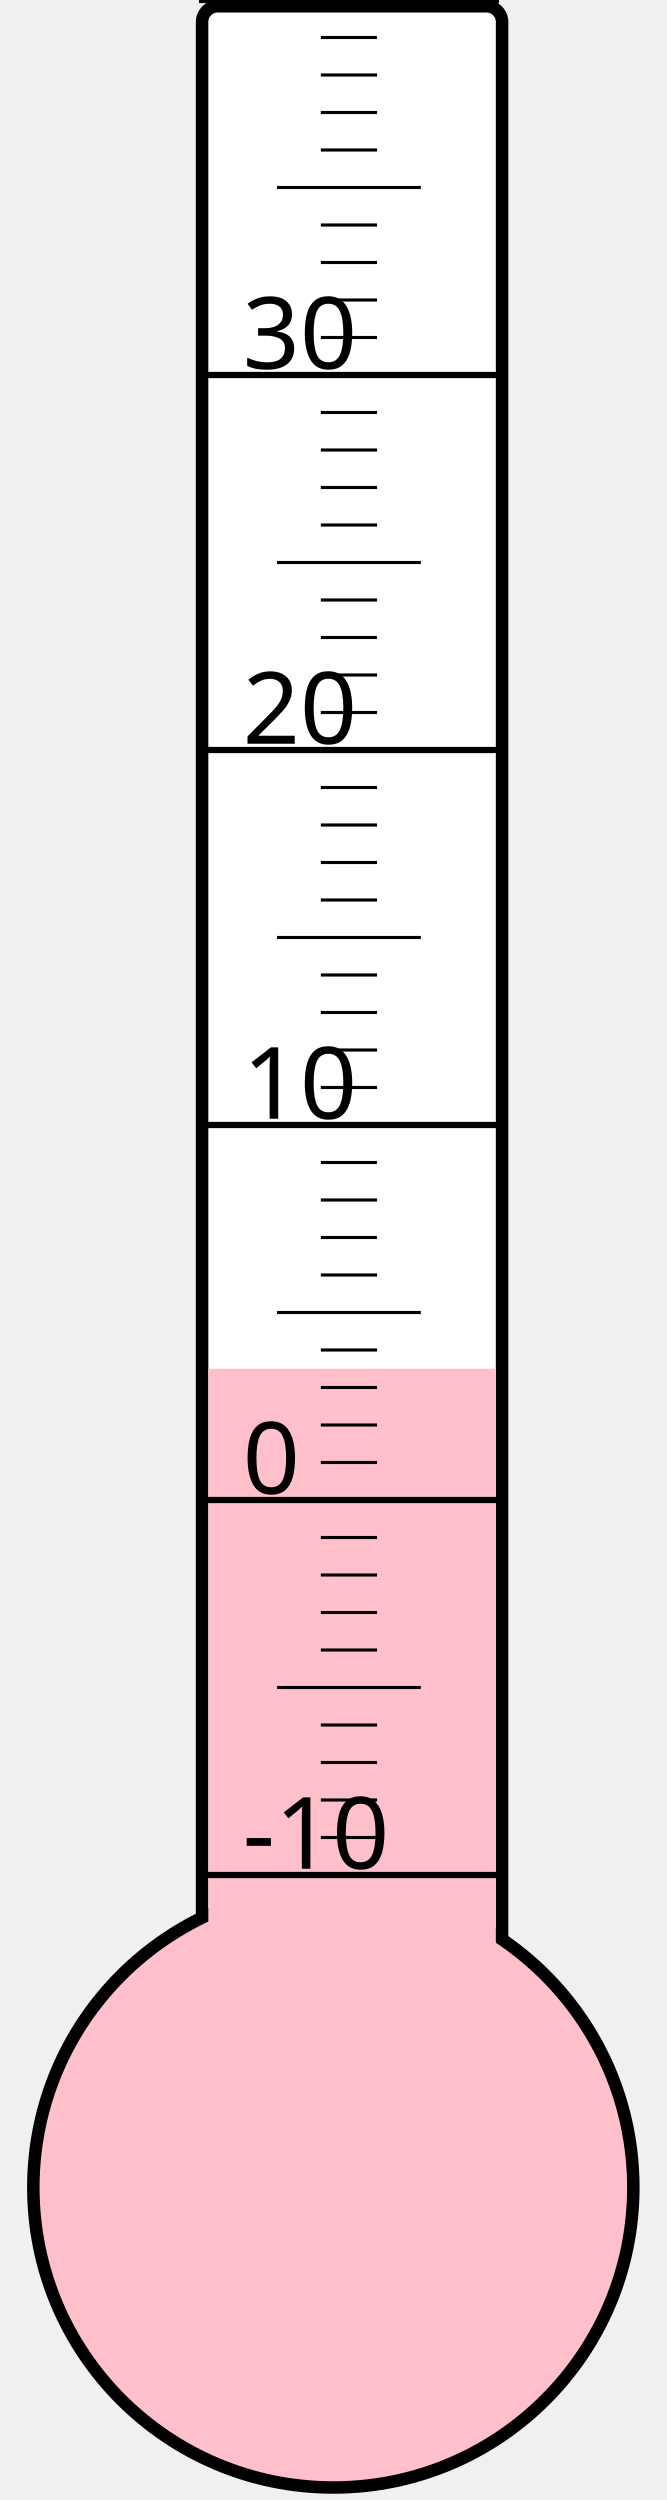
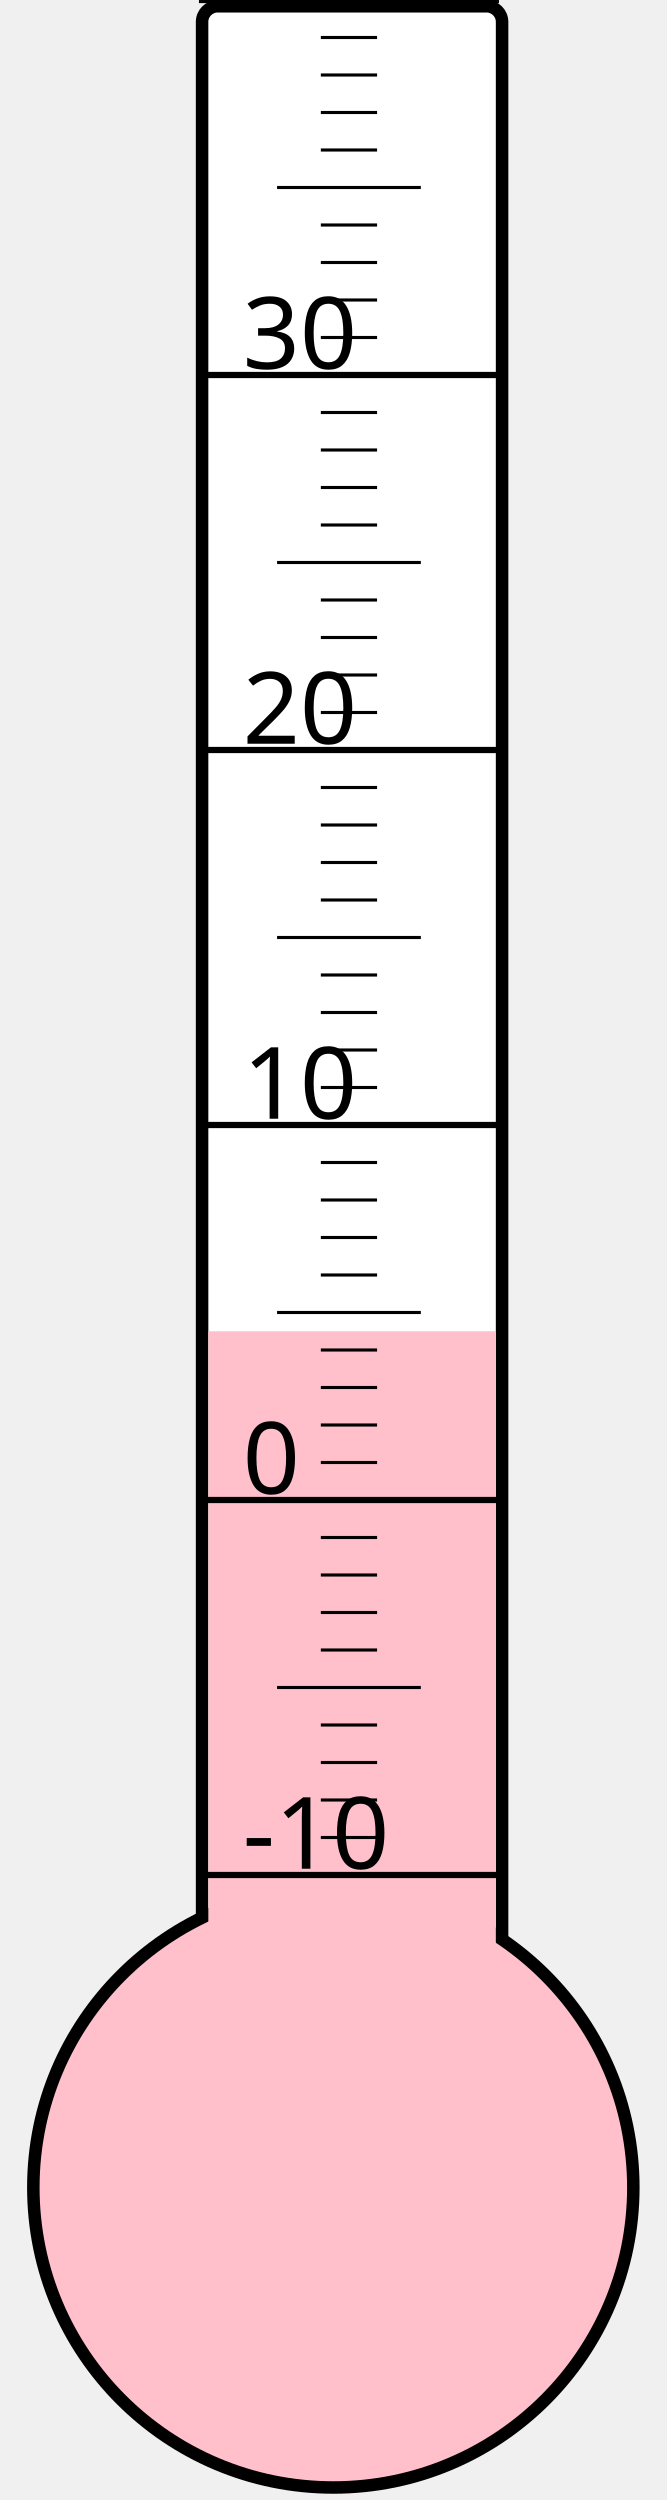
<svg xmlns="http://www.w3.org/2000/svg" width="40px" height="150px" viewBox="0 0 200 800">
  <rect width="200" height="800" x="0" y="0" style="fill: #ffffeb; fill-opacity: 0;" />
  <rect width="96" height="680" x="58" y="2" rx="5" ry="5" style="fill: white; fill-opacity: 1; stroke: black; stroke-width: 4;" />
  <circle cx="100" cy="700" r="96" style="fill: pink; stroke: black; stroke-width: 4;" />
-   <rect width="92" height="262.0" x="60" y="438.0" style="fill: pink; fill-opacity: 1; stroke-width: 0;" />
+   <rect width="92" height="274.0" x="60" y="426.0" style="fill: pink; fill-opacity: 1; stroke-width: 0;" />
  <text x="71" y="598" style="font-family: sans-serif; font-size: 24pt;">-10</text>
  <text x="71" y="478" style="font-family: sans-serif; font-size: 24pt;">0</text>
  <text x="71" y="358" style="font-family: sans-serif; font-size: 24pt;">10</text>
  <text x="71" y="238" style="font-family: sans-serif; font-size: 24pt;">20</text>
  <text x="71" y="118" style="font-family: sans-serif; font-size: 24pt;">30</text>
  <g style="stroke: black;">
    <line x1="57" y1="600" x2="153" y2="600" style="stroke-width: 2;" />
    <line x1="96" y1="588" x2="114" y2="588" style="stroke-width: 1;" />
    <line x1="96" y1="576" x2="114" y2="576" style="stroke-width: 1;" />
    <line x1="96" y1="564" x2="114" y2="564" style="stroke-width: 1;" />
    <line x1="96" y1="552" x2="114" y2="552" style="stroke-width: 1;" />
    <line x1="82" y1="540" x2="128" y2="540" style="stroke-width: 1;" />
    <line x1="96" y1="528" x2="114" y2="528" style="stroke-width: 1;" />
    <line x1="96" y1="516" x2="114" y2="516" style="stroke-width: 1;" />
    <line x1="96" y1="504" x2="114" y2="504" style="stroke-width: 1;" />
    <line x1="96" y1="492" x2="114" y2="492" style="stroke-width: 1;" />
    <line x1="57" y1="480" x2="153" y2="480" style="stroke-width: 2;" />
    <line x1="96" y1="468" x2="114" y2="468" style="stroke-width: 1;" />
    <line x1="96" y1="456" x2="114" y2="456" style="stroke-width: 1;" />
    <line x1="96" y1="444" x2="114" y2="444" style="stroke-width: 1;" />
    <line x1="96" y1="432" x2="114" y2="432" style="stroke-width: 1;" />
    <line x1="82" y1="420" x2="128" y2="420" style="stroke-width: 1;" />
    <line x1="96" y1="408" x2="114" y2="408" style="stroke-width: 1;" />
    <line x1="96" y1="396" x2="114" y2="396" style="stroke-width: 1;" />
    <line x1="96" y1="384" x2="114" y2="384" style="stroke-width: 1;" />
    <line x1="96" y1="372" x2="114" y2="372" style="stroke-width: 1;" />
    <line x1="57" y1="360" x2="153" y2="360" style="stroke-width: 2;" />
    <line x1="96" y1="348" x2="114" y2="348" style="stroke-width: 1;" />
    <line x1="96" y1="336" x2="114" y2="336" style="stroke-width: 1;" />
    <line x1="96" y1="324" x2="114" y2="324" style="stroke-width: 1;" />
    <line x1="96" y1="312" x2="114" y2="312" style="stroke-width: 1;" />
    <line x1="82" y1="300" x2="128" y2="300" style="stroke-width: 1;" />
    <line x1="96" y1="288" x2="114" y2="288" style="stroke-width: 1;" />
    <line x1="96" y1="276" x2="114" y2="276" style="stroke-width: 1;" />
    <line x1="96" y1="264" x2="114" y2="264" style="stroke-width: 1;" />
    <line x1="96" y1="252" x2="114" y2="252" style="stroke-width: 1;" />
    <line x1="57" y1="240" x2="153" y2="240" style="stroke-width: 2;" />
    <line x1="96" y1="228" x2="114" y2="228" style="stroke-width: 1;" />
    <line x1="96" y1="216" x2="114" y2="216" style="stroke-width: 1;" />
    <line x1="96" y1="204" x2="114" y2="204" style="stroke-width: 1;" />
    <line x1="96" y1="192" x2="114" y2="192" style="stroke-width: 1;" />
    <line x1="82" y1="180" x2="128" y2="180" style="stroke-width: 1;" />
    <line x1="96" y1="168" x2="114" y2="168" style="stroke-width: 1;" />
    <line x1="96" y1="156" x2="114" y2="156" style="stroke-width: 1;" />
    <line x1="96" y1="144" x2="114" y2="144" style="stroke-width: 1;" />
    <line x1="96" y1="132" x2="114" y2="132" style="stroke-width: 1;" />
    <line x1="57" y1="120" x2="153" y2="120" style="stroke-width: 2;" />
    <line x1="96" y1="108" x2="114" y2="108" style="stroke-width: 1;" />
    <line x1="96" y1="96" x2="114" y2="96" style="stroke-width: 1;" />
    <line x1="96" y1="84" x2="114" y2="84" style="stroke-width: 1;" />
    <line x1="96" y1="72" x2="114" y2="72" style="stroke-width: 1;" />
    <line x1="82" y1="60" x2="128" y2="60" style="stroke-width: 1;" />
    <line x1="96" y1="48" x2="114" y2="48" style="stroke-width: 1;" />
    <line x1="96" y1="36" x2="114" y2="36" style="stroke-width: 1;" />
    <line x1="96" y1="24" x2="114" y2="24" style="stroke-width: 1;" />
    <line x1="96" y1="12" x2="114" y2="12" style="stroke-width: 1;" />
    <line x1="57" y1="0" x2="153" y2="0" style="stroke-width: 2;" />
  </g>
</svg>
